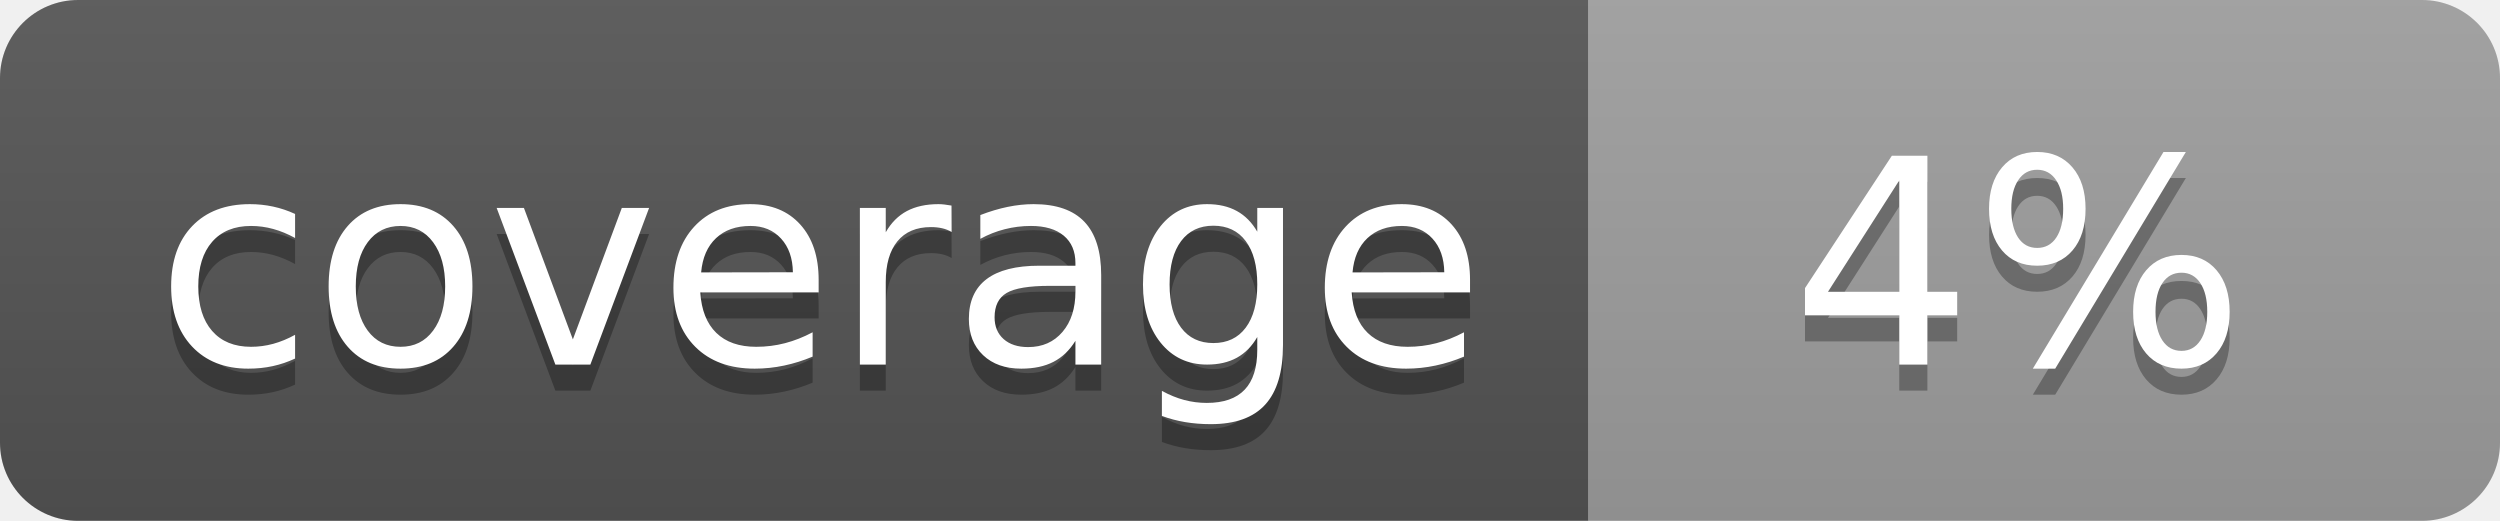
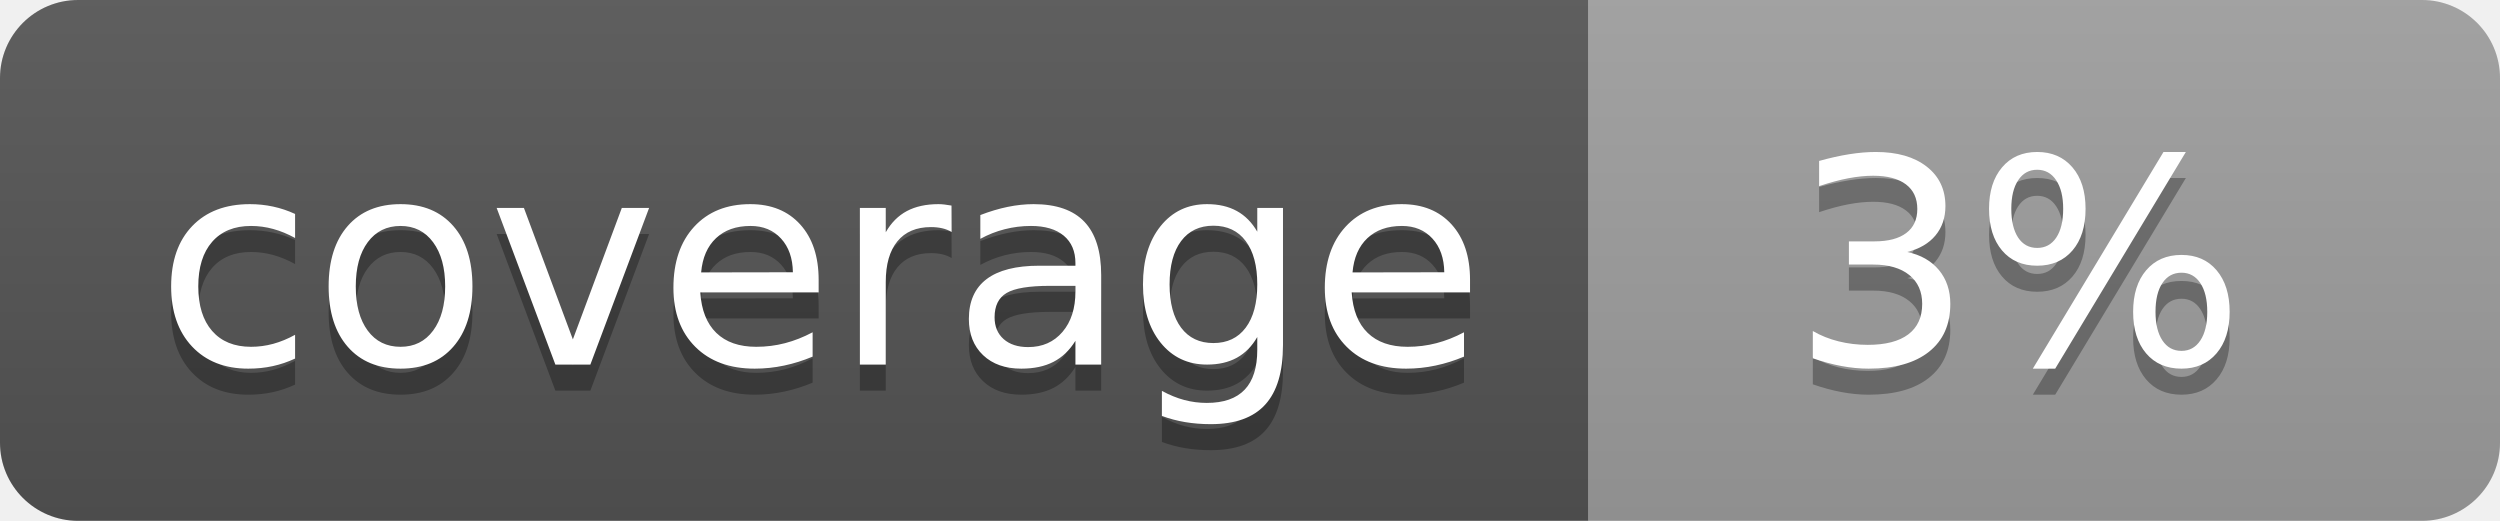
<svg xmlns="http://www.w3.org/2000/svg" width="96" height="20">
  <linearGradient id="b" x2="0" y2="100%">
    <stop offset="0" stop-color="#bbb" stop-opacity=".1" />
    <stop offset="1" stop-opacity=".1" />
  </linearGradient>
  <clipPath id="a">
    <rect width="96" height="20" rx="3" fill="#fff" />
  </clipPath>
  <g clip-path="url(#a)">
    <path fill="#555" d="M0 0h61v20H0z" />
    <path fill="#9F9F9F" d="M61 0h35v20H61z" />
    <path fill="url(#b)" d="M0 0h96v20H0z" />
  </g>
  <g fill="#fff" text-anchor="middle" font-family="DejaVu Sans,Verdana,Geneva,sans-serif" font-size="110">
    <text x="315" y="150" fill="#010101" fill-opacity=".3" transform="scale(.1)" textLength="510">coverage</text>
    <text x="315" y="140" transform="scale(.1)" textLength="510">coverage</text>
-     <text x="775" y="150" fill="#010101" fill-opacity=".3" transform="scale(.1)" textLength="250">4%</text>
-     <text x="775" y="140" transform="scale(.1)" textLength="250">4%</text>
+     <text x="775" y="150" fill="#010101" fill-opacity=".3" transform="scale(.1)" textLength="250">3%</text>
+     <text x="775" y="140" transform="scale(.1)" textLength="250">3%</text>
  </g>
</svg>
